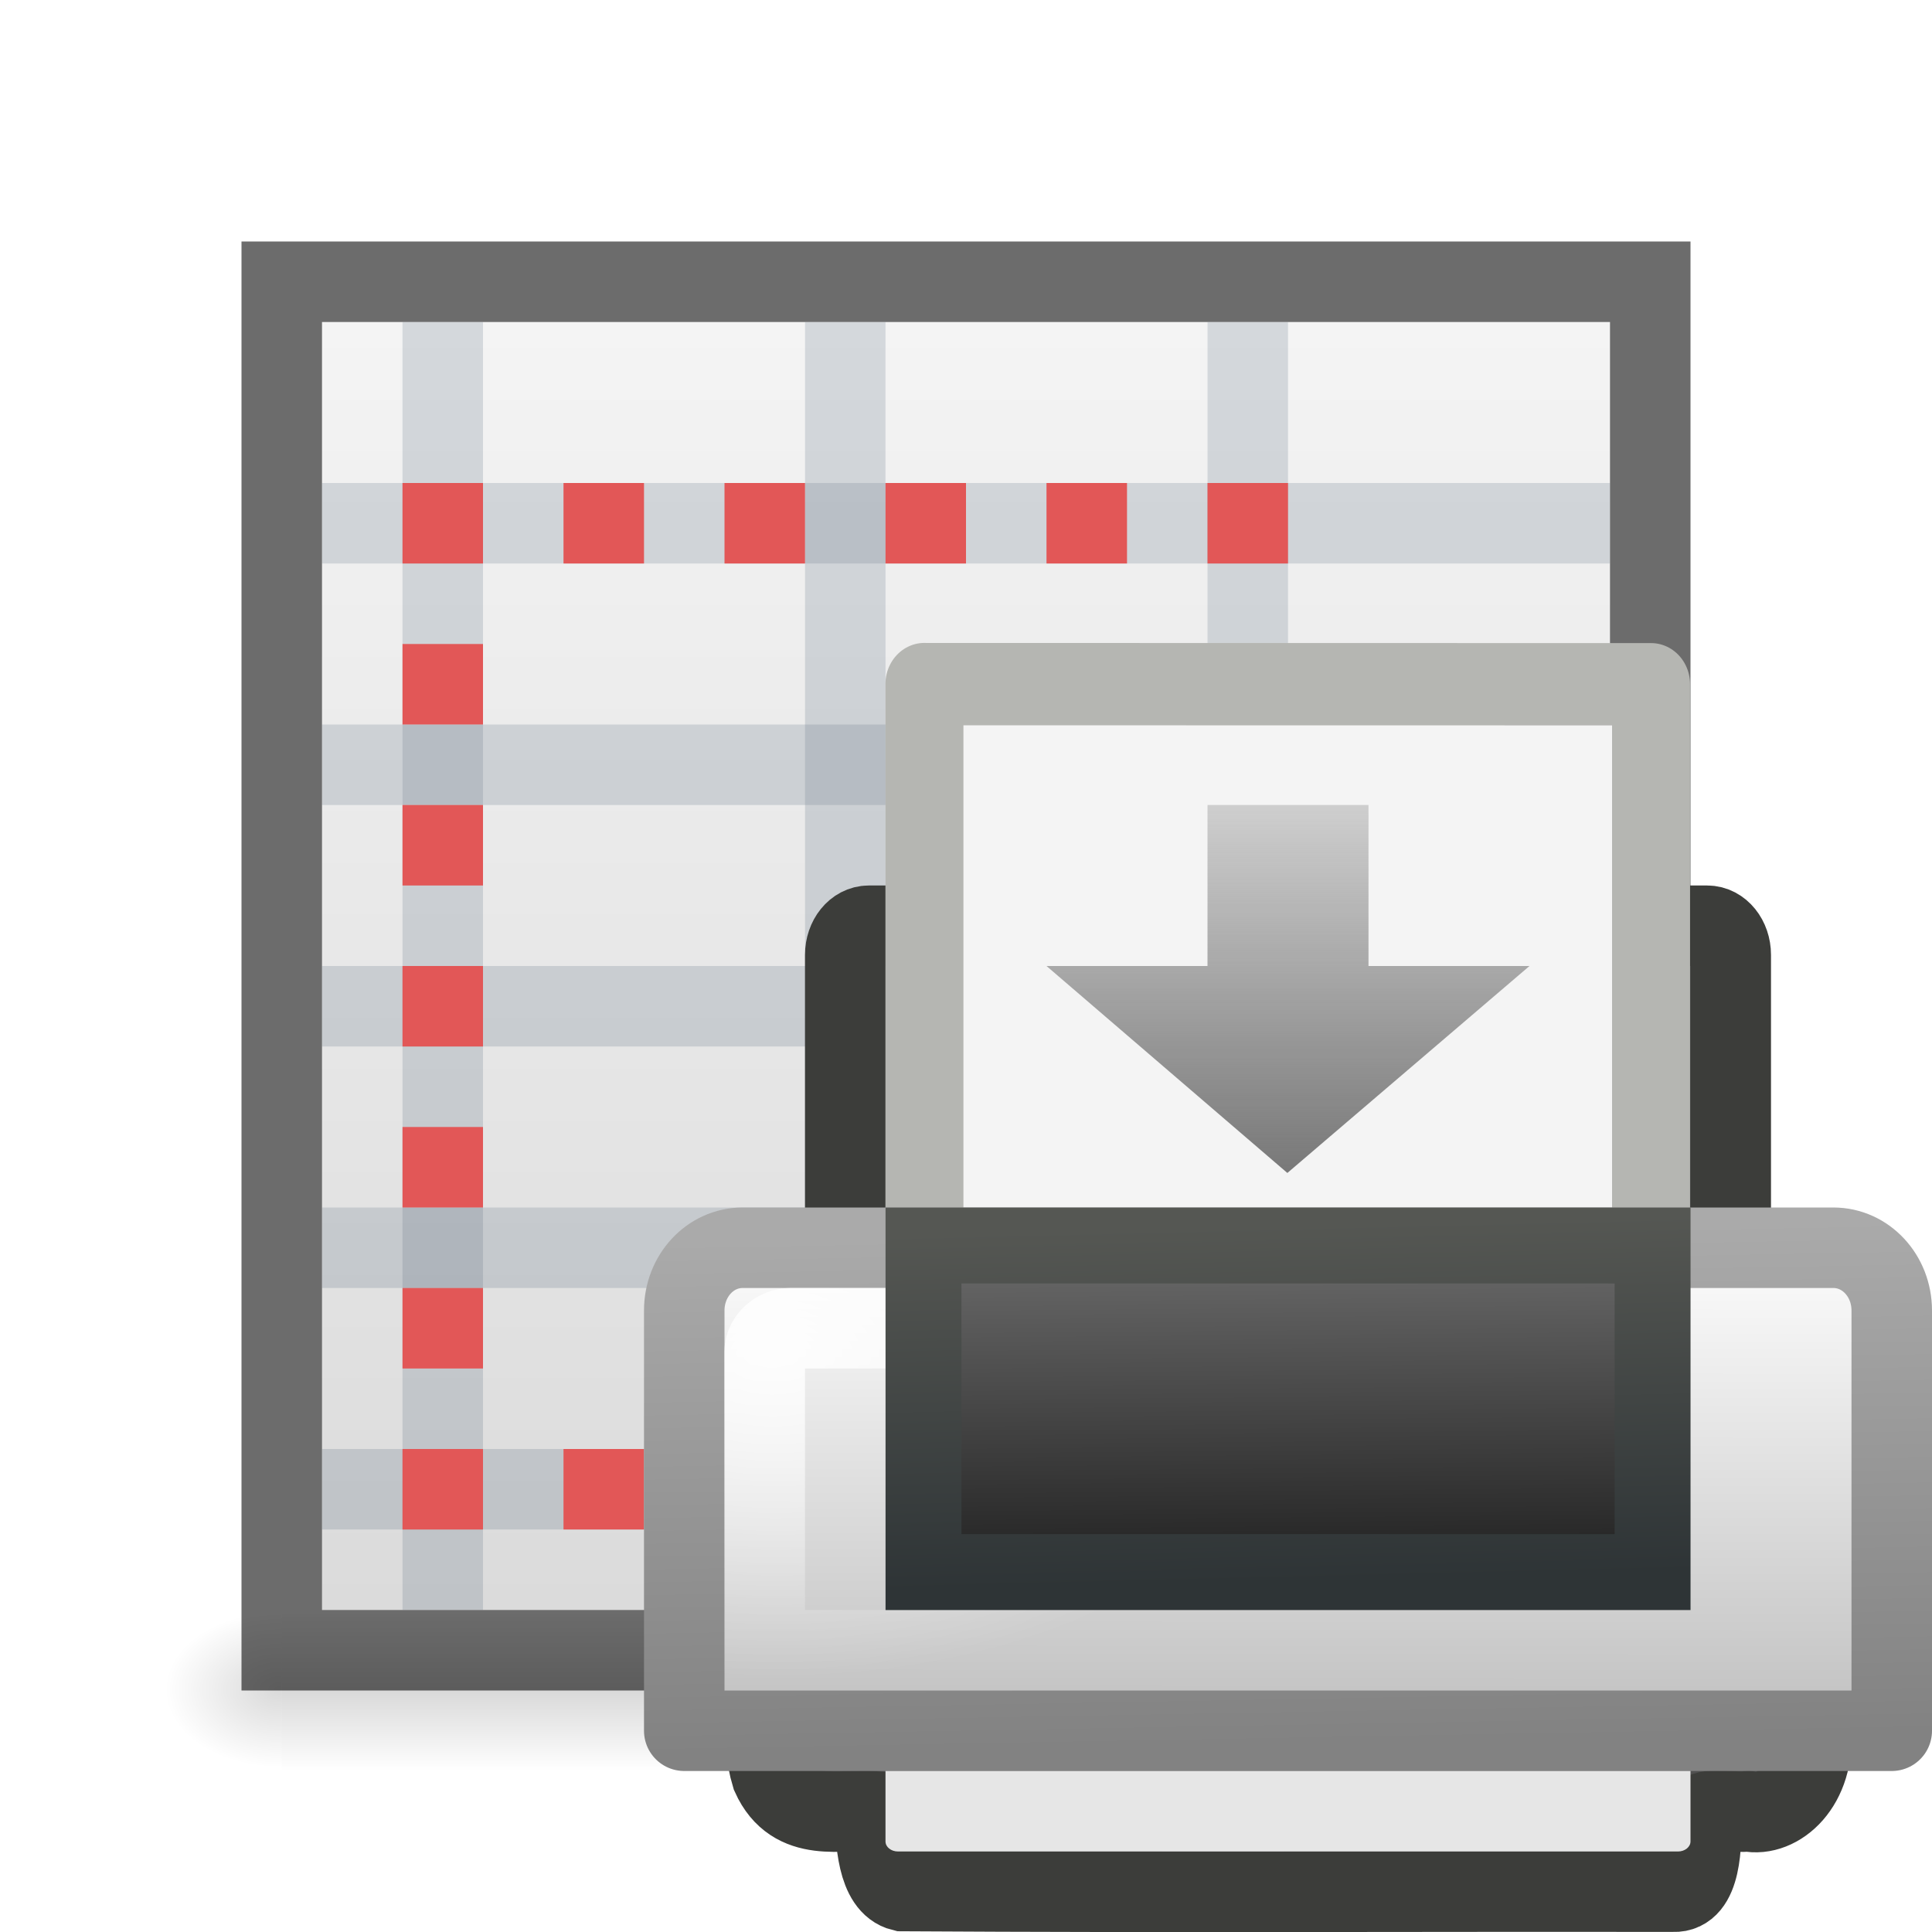
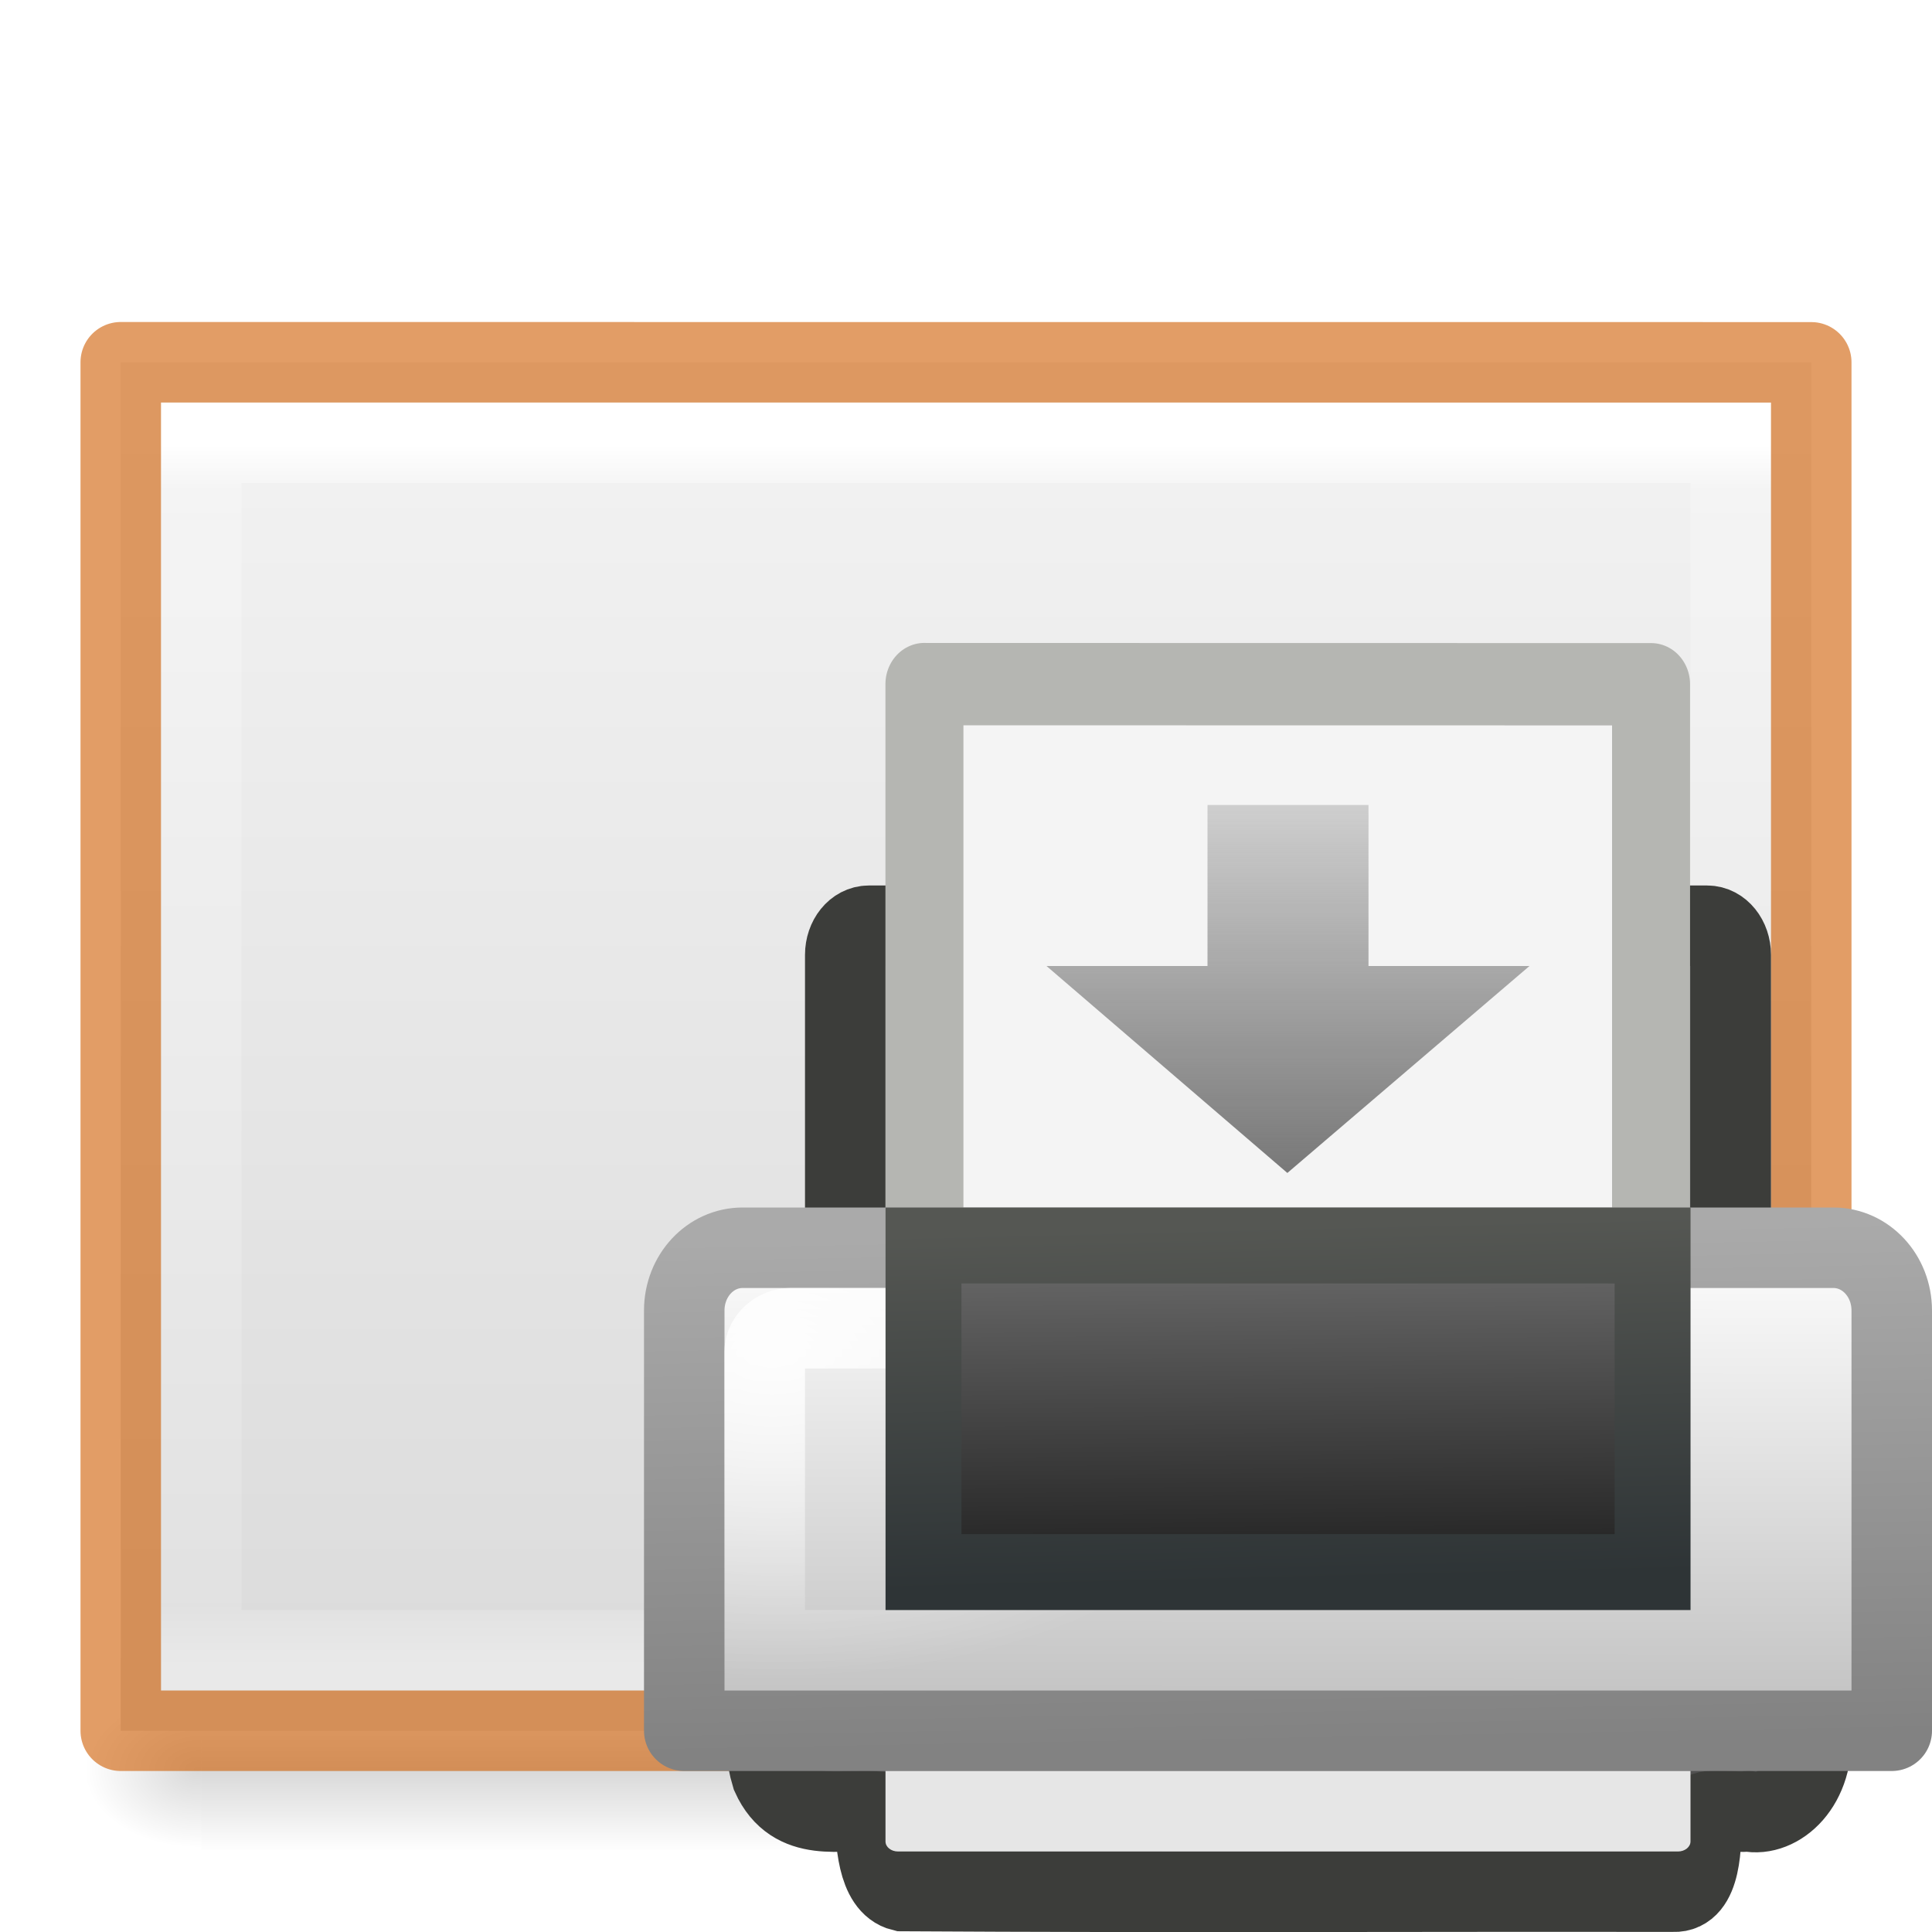
- <svg xmlns="http://www.w3.org/2000/svg" xmlns:xlink="http://www.w3.org/1999/xlink" version="1.0" width="24" height="24" id="svg2794">
-   <defs id="defs2796">
-     <linearGradient id="linearGradient4233">
-       <stop offset="0" style="stop-color:#676767;stop-opacity:1" id="stop4235" />
-       <stop offset="1" style="stop-color:#8a8a8a;stop-opacity:1" id="stop4237" />
-     </linearGradient>
-     <linearGradient id="linearGradient5048">
-       <stop id="stop5050" style="stop-color:#000000;stop-opacity:0" offset="0" />
-       <stop id="stop5056" style="stop-color:#000000;stop-opacity:1" offset="0.5" />
-       <stop id="stop5052" style="stop-color:#000000;stop-opacity:0" offset="1" />
-     </linearGradient>
-     <linearGradient x1="302.857" y1="366.648" x2="302.857" y2="609.505" id="linearGradient2447" xlink:href="#linearGradient5048" gradientUnits="userSpaceOnUse" gradientTransform="matrix(0.0352071,0,0,0.00823529,-0.724852,18.98055)" />
-     <radialGradient cx="605.714" cy="486.648" r="117.143" fx="605.714" fy="486.648" id="radialGradient2444" xlink:href="#linearGradient5060" gradientUnits="userSpaceOnUse" gradientTransform="matrix(-0.01204859,0,0,0.00823529,10.76121,18.98057)" />
-     <linearGradient id="linearGradient5060">
-       <stop id="stop5062" style="stop-color:#000000;stop-opacity:1" offset="0" />
-       <stop id="stop5064" style="stop-color:#000000;stop-opacity:0" offset="1" />
-     </linearGradient>
-     <radialGradient cx="605.714" cy="486.648" r="117.143" fx="605.714" fy="486.648" id="radialGradient2441" xlink:href="#linearGradient5060" gradientUnits="userSpaceOnUse" gradientTransform="matrix(0.01204859,0,0,0.00823529,13.23879,18.98057)" />
-     <linearGradient id="linearGradient3104">
-       <stop id="stop3106" style="stop-color:#aaaaaa;stop-opacity:1" offset="0" />
-       <stop id="stop3108" style="stop-color:#c8c8c8;stop-opacity:1" offset="1" />
-     </linearGradient>
-     <linearGradient x1="-51.786" y1="50.786" x2="-51.786" y2="2.906" id="linearGradient2438" xlink:href="#linearGradient3104" gradientUnits="userSpaceOnUse" gradientTransform="matrix(0.3922135,0,0,0.4473607,29.19929,-1.2387)" />
-     <linearGradient id="linearGradient3600">
-       <stop id="stop3602" style="stop-color:#f4f4f4;stop-opacity:1" offset="0" />
-       <stop id="stop3604" style="stop-color:#dbdbdb;stop-opacity:1" offset="1" />
-     </linearGradient>
-     <linearGradient x1="25.132" y1="0.985" x2="25.132" y2="47.013" id="linearGradient2435" xlink:href="#linearGradient3600" gradientUnits="userSpaceOnUse" gradientTransform="matrix(0.4857154,0,0,0.4780255,0.3428305,-0.7059501)" />
-     <radialGradient cx="102" cy="112.305" r="139.559" id="XMLID_8_" gradientUnits="userSpaceOnUse">
-       <stop id="stop41" style="stop-color:#b7b8b9;stop-opacity:1" offset="0" />
-       <stop id="stop47" style="stop-color:#ececec;stop-opacity:1" offset="0.189" />
-       <stop id="stop49" style="stop-color:#fafafa;stop-opacity:0" offset="0.257" />
-       <stop id="stop51" style="stop-color:#ffffff;stop-opacity:0" offset="0.301" />
-       <stop id="stop53" style="stop-color:#fafafa;stop-opacity:0" offset="0.531" />
-       <stop id="stop55" style="stop-color:#ebecec;stop-opacity:0" offset="0.845" />
-       <stop id="stop57" style="stop-color:#e1e2e3;stop-opacity:0" offset="1" />
-     </radialGradient>
-     <radialGradient cx="102" cy="112.305" r="139.559" id="radialGradient2432" xlink:href="#XMLID_8_" gradientUnits="userSpaceOnUse" gradientTransform="matrix(0.1702128,0,0,-0.1907226,1.106383,23.7165)" />
-     <linearGradient id="linearGradient3211">
-       <stop id="stop3213" style="stop-color:#ffffff;stop-opacity:1" offset="0" />
-       <stop id="stop3215" style="stop-color:#ffffff;stop-opacity:0" offset="1" />
-     </linearGradient>
-     <linearGradient x1="24" y1="2" x2="24" y2="46.017" id="linearGradient2429" xlink:href="#linearGradient3211" gradientUnits="userSpaceOnUse" gradientTransform="matrix(0.4545444,0,0,0.4651153,1.090934,0.3372293)" />
-     <linearGradient x1="19.515" y1="12.443" x2="19.515" y2="46.562" id="linearGradient2792" xlink:href="#linearGradient3522" gradientUnits="userSpaceOnUse" gradientTransform="matrix(0.5348003,0,0,0.5105348,0.215046,-0.7235054)" />
-     <linearGradient id="linearGradient3522">
-       <stop id="stop3524" style="stop-color:#a3c0d0;stop-opacity:1" offset="0" />
-       <stop id="stop3526" style="stop-color:#5a8caa;stop-opacity:1" offset="1" />
-     </linearGradient>
-     <linearGradient x1="19.515" y1="12.443" x2="19.515" y2="46.562" id="linearGradient2789" xlink:href="#linearGradient3522" gradientUnits="userSpaceOnUse" gradientTransform="matrix(0.4957313,0,0,0.5353155,0.152759,-0.610397)" />
-     <linearGradient id="linearGradient8589">
-       <stop id="stop8591" style="stop-color:#fefefe;stop-opacity:1" offset="0" />
-       <stop id="stop8593" style="stop-color:#cbcbcb;stop-opacity:1" offset="1" />
-     </linearGradient>
-     <linearGradient x1="32.892" y1="8.059" x2="36.358" y2="5.457" id="linearGradient2425" xlink:href="#linearGradient8589" gradientUnits="userSpaceOnUse" gradientTransform="matrix(0.4778466,0,0,0.5524833,0.3722548,-0.0761283)" />
-     <linearGradient xlink:href="#linearGradient8589" id="linearGradient3043" gradientUnits="userSpaceOnUse" gradientTransform="matrix(0.4778466,0,0,0.5524833,0.3722548,-0.0761283)" x1="32.892" y1="8.059" x2="36.358" y2="5.457" />
-     <radialGradient xlink:href="#linearGradient5060" id="radialGradient3074" gradientUnits="userSpaceOnUse" gradientTransform="matrix(0.01204859,0,0,0.00823529,13.23879,16.98057)" cx="605.714" cy="486.648" fx="605.714" fy="486.648" r="117.143" />
-     <radialGradient xlink:href="#linearGradient5060" id="radialGradient3077" gradientUnits="userSpaceOnUse" gradientTransform="matrix(-0.01204859,0,0,0.00823529,10.76121,16.98057)" cx="605.714" cy="486.648" fx="605.714" fy="486.648" r="117.143" />
-     <linearGradient xlink:href="#linearGradient5048" id="linearGradient3080" gradientUnits="userSpaceOnUse" gradientTransform="matrix(0.0352071,0,0,0.00823529,-0.724852,16.98055)" x1="302.857" y1="366.648" x2="302.857" y2="609.505" />
-     <linearGradient xlink:href="#linearGradient3600" id="linearGradient4247" x1="16" y1="4" x2="16" y2="20" gradientUnits="userSpaceOnUse" />
-     <linearGradient id="linearGradient3945">
-       <stop id="stop3947" offset="0" style="stop-color:#ecf5b6;stop-opacity:1;" />
-       <stop id="stop3949" offset="1" style="stop-color:#9fba48;stop-opacity:1;" />
-     </linearGradient>
-     <radialGradient cx="65.297" cy="48.216" r="31" fx="65.297" fy="48.216" id="radialGradient3910" xlink:href="#linearGradient3242-7" gradientUnits="userSpaceOnUse" gradientTransform="matrix(0,0.5254499,-0.5716256,0,1.193389,-22.12381)" />
-     <linearGradient id="linearGradient3242-7">
-       <stop id="stop3244-5" style="stop-color:#eef87e;stop-opacity:1" offset="0" />
-       <stop id="stop3246-9" style="stop-color:#cde34f;stop-opacity:1" offset="0.262" />
-       <stop id="stop3248-7" style="stop-color:#93b723;stop-opacity:1" offset="0.661" />
-       <stop id="stop3250-8" style="stop-color:#5a7e0d;stop-opacity:1" offset="1" />
-     </linearGradient>
-     <linearGradient x1="24.139" y1="7.048" x2="24.139" y2="39.268" id="linearGradient3037" xlink:href="#linearGradient4154" gradientUnits="userSpaceOnUse" gradientTransform="matrix(0.2817955,0,0,0.2800956,-32.82126,-0.97782)" />
-     <linearGradient id="linearGradient4154">
-       <stop id="stop4156" style="stop-color:#ffffff;stop-opacity:1" offset="0" />
-       <stop id="stop4158" style="stop-color:#ffffff;stop-opacity:0.235" offset="0.447" />
-       <stop id="stop4160" style="stop-color:#ffffff;stop-opacity:0.157" offset="0.564" />
-       <stop id="stop4162" style="stop-color:#ffffff;stop-opacity:0.392" offset="1" />
-     </linearGradient>
-     <linearGradient id="linearGradient6660">
-       <stop offset="0" style="stop-color:#787878;stop-opacity:1" id="stop6662" />
-       <stop offset="1" style="stop-color:#787878;stop-opacity:0" id="stop6664" />
-     </linearGradient>
-     <linearGradient id="linearGradient6866">
-       <stop offset="0" style="stop-color:#828282;stop-opacity:1" id="stop6868" />
-       <stop offset="1" style="stop-color:#aaa;stop-opacity:1" id="stop6870" />
-     </linearGradient>
-     <linearGradient id="linearGradient6828">
-       <stop offset="0" style="stop-color:#6e6e6e;stop-opacity:1" id="stop6830" />
-       <stop offset="1" style="stop-color:#1e1e1e;stop-opacity:1" id="stop6832" />
-     </linearGradient>
-     <linearGradient id="linearGradient2366">
-       <stop offset="0" style="stop-color:#2e3436;stop-opacity:1" id="stop2368" />
-       <stop offset="1" style="stop-color:#555753;stop-opacity:1" id="stop2370" />
-     </linearGradient>
-     <linearGradient id="linearGradient8589-3">
-       <stop offset="0" style="stop-color:#fefefe;stop-opacity:1" id="stop8591-1" />
-       <stop offset="1" style="stop-color:#bebebe;stop-opacity:1" id="stop8593-8" />
-     </linearGradient>
-     <linearGradient gradientTransform="matrix(0.7500001,0,0,0.7143198,-1.000001,-0.572158)" gradientUnits="userSpaceOnUse" xlink:href="#linearGradient6660" id="linearGradient6666" y2="0.801" x2="12" y1="10" x1="12" />
-     <linearGradient gradientTransform="matrix(0.3354439,0,0,0.3688168,-0.05065306,-0.458053)" gradientUnits="userSpaceOnUse" xlink:href="#linearGradient6828" id="linearGradient2867" y2="33" x2="22.008" y1="21" x1="21.919" />
-     <linearGradient gradientTransform="matrix(0.3354439,0,0,0.3688168,-0.05065306,-0.458053)" gradientUnits="userSpaceOnUse" xlink:href="#linearGradient2366" id="linearGradient2869" y2="21" x2="15.335" y1="33" x1="15.601" />
-     <radialGradient gradientTransform="matrix(0.3170197,0.00536125,-0.00400368,0.1922375,0.4381156,6.496653)" gradientUnits="userSpaceOnUse" xlink:href="#linearGradient3211" id="radialGradient2872" fy="11.918" fx="3.759" r="21" cy="11.918" cx="3.759" />
-     <linearGradient gradientTransform="matrix(0.3488389,0,0,0.3750043,-0.372132,-0.1876208)" gradientUnits="userSpaceOnUse" xlink:href="#linearGradient8589-3" id="linearGradient2875" y2="37" x2="11.506" y1="20" x1="11.519" />
-     <linearGradient gradientTransform="matrix(0.3488389,0,0,0.3750043,-0.3721319,-0.1876133)" gradientUnits="userSpaceOnUse" xlink:href="#linearGradient6866" id="linearGradient2877" y2="20" x2="20.279" y1="37" x1="20.562" />
-     <linearGradient gradientTransform="matrix(0.7500001,0,0,0.7143198,-1.000001,-0.572158)" gradientUnits="userSpaceOnUse" xlink:href="#linearGradient6660" id="linearGradient4351" y2="0.801" x2="12" y1="10" x1="12" />
-     <linearGradient gradientTransform="matrix(0.3354439,0,0,0.3688168,-0.05065306,-0.458053)" gradientUnits="userSpaceOnUse" xlink:href="#linearGradient6828" id="linearGradient4353" y2="33" x2="22.008" y1="21" x1="21.919" />
-     <linearGradient gradientTransform="matrix(0.3354439,0,0,0.3688168,-0.05065306,-0.458053)" gradientUnits="userSpaceOnUse" xlink:href="#linearGradient2366" id="linearGradient4355" y2="21" x2="15.335" y1="33" x1="15.601" />
-     <radialGradient gradientTransform="matrix(0.3170197,0.00536125,-0.00400368,0.1922375,0.4381156,6.496653)" gradientUnits="userSpaceOnUse" xlink:href="#linearGradient3211" id="radialGradient2872-7" fy="11.918" fx="3.759" r="21" cy="11.918" cx="3.759" />
-     <linearGradient gradientTransform="matrix(0.3488389,0,0,0.3750043,-0.372132,-0.1876208)" gradientUnits="userSpaceOnUse" xlink:href="#linearGradient8589-3" id="linearGradient2875-6" y2="37" x2="11.506" y1="20" x1="11.519" />
-     <linearGradient gradientTransform="matrix(0.3488389,0,0,0.3750043,-0.3721319,-0.1876133)" gradientUnits="userSpaceOnUse" xlink:href="#linearGradient6866" id="linearGradient4359" y2="20" x2="20.279" y1="37" x1="20.562" />
-   </defs>
-   <rect style="opacity:1;fill:url(#linearGradient4247);fill-opacity:1;stroke:#6c6c6c;stroke-width:1;stroke-miterlimit:4;stroke-dasharray:none;stroke-opacity:1" id="rect4239" width="17" height="17" x="3.5" y="3.5" />
-   <rect style="display:inline;overflow:visible;visibility:visible;opacity:0.15;fill:url(#linearGradient3080);fill-opacity:1;fill-rule:nonzero;stroke:none;stroke-width:1;marker:none" id="rect2879" y="20" x="3.5" height="2" width="17" />
-   <path style="display:inline;overflow:visible;visibility:visible;opacity:0.15;fill:url(#radialGradient3077);fill-opacity:1;fill-rule:nonzero;stroke:none;stroke-width:1;marker:none" id="path2881" d="m 3.5,20 c 0,0 0,2 0,2 C 2.88,22.004 2,21.552 2,21 2,20.448 2.692,20 3.5,20 Z" />
-   <path style="display:inline;overflow:visible;visibility:visible;opacity:0.15;fill:url(#radialGradient3074);fill-opacity:1;fill-rule:nonzero;stroke:none;stroke-width:1;marker:none" id="path2883" d="m 20.5,20 c 0,0 0,2 0,2 0.62,0.004 1.5,-0.448 1.5,-1 0,-0.552 -0.692,-1 -1.5,-1 z" />
-   <g id="g4304" style="opacity:0.7">
-     <path style="display:inline;fill:none;stroke:#2c465d;stroke-width:1;stroke-linecap:butt;stroke-linejoin:miter;stroke-miterlimit:4;stroke-dasharray:none;stroke-opacity:0.324;opacity:0.7" id="path4198" d="m 5.5,4 0,16" />
-     <path d="m 20,18.5 -16,0" id="path3609" style="display:inline;fill:none;stroke:#2c465d;stroke-width:1;stroke-linecap:butt;stroke-linejoin:miter;stroke-miterlimit:4;stroke-dasharray:none;stroke-opacity:0.324;opacity:0.7" />
-     <path style="display:inline;fill:none;stroke:#2c465d;stroke-width:1;stroke-linecap:butt;stroke-linejoin:miter;stroke-miterlimit:4;stroke-dasharray:none;stroke-opacity:0.324;opacity:0.7" id="path4200" d="m 20,9.5 -16,0" />
-     <path style="display:inline;fill:none;stroke:#2c465d;stroke-width:1;stroke-linecap:butt;stroke-linejoin:miter;stroke-miterlimit:4;stroke-dasharray:none;stroke-opacity:0.324;opacity:0.7" id="path4253" d="m 10.5,4 0,16" />
-     <path d="m 15.5,4 0,16" id="path4255" style="display:inline;fill:none;stroke:#2c465d;stroke-width:1;stroke-linecap:butt;stroke-linejoin:miter;stroke-miterlimit:4;stroke-dasharray:none;stroke-opacity:0.324;opacity:0.7" />
-     <path style="display:inline;fill:none;stroke:#2c465d;stroke-width:1;stroke-linecap:butt;stroke-linejoin:miter;stroke-miterlimit:4;stroke-dasharray:none;stroke-opacity:0.324;opacity:0.7" id="path4257" d="m 20,12.5 -16,0" />
-     <path d="m 20,15.5 -16,0" id="path4259" style="display:inline;fill:none;stroke:#2c465d;stroke-width:1;stroke-linecap:butt;stroke-linejoin:miter;stroke-miterlimit:4;stroke-dasharray:none;stroke-opacity:0.324;opacity:0.7" />
-     <path d="m 20,6.5 -16,0" id="path4199" style="display:inline;fill:none;stroke:#2c465d;stroke-width:1;stroke-linecap:butt;stroke-linejoin:miter;stroke-miterlimit:4;stroke-dasharray:none;stroke-opacity:0.324;opacity:0.7" />
-   </g>
-   <rect style="display:inline;fill:none;fill-opacity:1;stroke:#e25757;stroke-width:1;stroke-miterlimit:4;stroke-dasharray:1, 1;stroke-dashoffset:0.5;stroke-opacity:1" id="rect3775" y="6.5" x="5.5" height="12" width="10" />
-   <g id="g4361" transform="translate(8.000001,7.999993)">
-     <rect style="display:inline;fill:#505050;fill-opacity:1;stroke:#3c3d3a;stroke-width:1;stroke-linecap:round;stroke-linejoin:round;stroke-miterlimit:4;stroke-dasharray:none;stroke-opacity:1" id="rect2315" y="3.5" x="2.5" ry="0.362" rx="0.292" height="8" width="11" />
-     <g id="layer1" transform="matrix(0.6940723,0,0,0.7325389,2.443982,0.1336013)">
-       <path style="display:inline;fill:#f4f4f4;fill-opacity:1;stroke:#b5b6b2;stroke-width:1.396;stroke-linecap:butt;stroke-linejoin:round;stroke-miterlimit:4;stroke-dasharray:none;stroke-dashoffset:0;stroke-opacity:1" id="rect2594" d="m 1.498,0.498 13.005,0.002 c 0,3.907 0,11.095 0,15.002 -4.335,0 -8.67,0 -13.005,0 0,-5.002 0,-10.003 0,-15.005 z" />
+ <svg xmlns="http://www.w3.org/2000/svg" height="24" width="24">
+   <linearGradient id="a" gradientTransform="matrix(.03934912 0 0 .0082353 -2.221895 17.98055)" gradientUnits="userSpaceOnUse" x1="302.857" x2="302.857" y1="366.648" y2="609.505">
+     <stop offset="0" stop-opacity="0" />
+     <stop offset=".5" />
+     <stop offset="1" stop-opacity="0" />
+   </linearGradient>
+   <radialGradient id="b" cx="605.714" cy="486.648" gradientTransform="matrix(-.01204859 0 0 .0082353 9.761206 17.98056)" gradientUnits="userSpaceOnUse" r="117.143">
+     <stop offset="0" />
+     <stop offset="1" stop-opacity="0" />
+   </radialGradient>
+   <linearGradient id="c" gradientTransform="matrix(.5999986 0 0 .3693817 -2.400006 3.568205)" gradientUnits="userSpaceOnUse" x1="25.132" x2="25.132" y1=".985" y2="47.013">
+     <stop offset="0" stop-color="#f4f4f4" />
+     <stop offset="1" stop-color="#dbdbdb" />
+   </linearGradient>
+   <linearGradient id="d" gradientTransform="matrix(.5135131 0 0 .4054054 -.325062 3.270281)" gradientUnits="userSpaceOnUse" x1="24" x2="24" y1="5.564" y2="43">
+     <stop offset="0" stop-color="#fff" />
+     <stop offset=".036" stop-color="#fff" stop-opacity=".235" />
+     <stop offset=".951" stop-color="#fff" stop-opacity=".157" />
+     <stop offset="1" stop-color="#fff" stop-opacity=".392" />
+   </linearGradient>
+   <linearGradient id="e" gradientTransform="matrix(.7500001 0 0 .7143198 -1.000001 -.572158)" gradientUnits="userSpaceOnUse" x1="12" x2="12" y1="10" y2=".801">
+     <stop offset="0" stop-color="#787878" />
+     <stop offset="1" stop-color="#787878" stop-opacity="0" />
+   </linearGradient>
+   <linearGradient id="f" gradientTransform="matrix(.3354439 0 0 .3688168 -.050653 -.458053)" gradientUnits="userSpaceOnUse" x1="21.919" x2="22.008" y1="21" y2="33">
+     <stop offset="0" stop-color="#6e6e6e" />
+     <stop offset="1" stop-color="#1e1e1e" />
+   </linearGradient>
+   <linearGradient id="g" gradientTransform="matrix(.3354439 0 0 .3688168 -.050653 -.458053)" gradientUnits="userSpaceOnUse" x1="15.601" x2="15.335" y1="33" y2="21">
+     <stop offset="0" stop-color="#2e3436" />
+     <stop offset="1" stop-color="#555753" />
+   </linearGradient>
+   <linearGradient id="h" gradientTransform="matrix(.3488389 0 0 .3750043 -.372132 -.187613)" gradientUnits="userSpaceOnUse" x1="20.562" x2="20.279" y1="37" y2="20">
+     <stop offset="0" stop-color="#828282" />
+     <stop offset="1" stop-color="#aaa" />
+   </linearGradient>
+   <radialGradient id="i" cx="3.759" cy="11.918" gradientTransform="matrix(.3170197 .00536125 -.00400368 .1922375 .438116 6.496653)" gradientUnits="userSpaceOnUse" r="21">
+     <stop offset="0" stop-color="#fff" />
+     <stop offset="1" stop-color="#fff" stop-opacity="0" />
+   </radialGradient>
+   <linearGradient id="j" gradientTransform="matrix(.3488389 0 0 .3750043 -.372132 -.187621)" gradientUnits="userSpaceOnUse" x1="11.519" x2="11.506" y1="20" y2="37">
+     <stop offset="0" stop-color="#fefefe" />
+     <stop offset="1" stop-color="#bebebe" />
+   </linearGradient>
+   <path d="m2.5 21h19v2h-19z" fill="url(#a)" opacity=".15" />
+   <path d="m2.5 21v2c-.62.004-1.5-.448-1.5-1 0-.552.692-1 1.5-1z" fill="url(#b)" opacity=".15" />
+   <path d="m1.5 4.5c4.812 0 21.0.001 21.0.001l0 16.999s-14 0-21 0c0-5.667 0-11.333 0-17z" fill="url(#c)" />
+   <path d="m21.5 20.5h-19v-15h19z" fill="none" stroke="url(#d)" stroke-linecap="round" />
+   <path d="m1.5 4.5c4.812 0 21.0.001 21.0.001l0 16.999s-14 0-21 0c0-5.667 0-11.333 0-17z" fill="none" opacity=".6" stroke="#ce5c00" stroke-linejoin="round" stroke-width="1" />
+   <g transform="translate(8.000001 7.999993)">
+     <rect fill="#505050" height="8" rx=".292" ry=".362" stroke="#3c3d3a" stroke-linecap="round" stroke-linejoin="round" stroke-width="1" width="11" x="2.5" y="3.5" />
+     <path d="m1.498.498 13.005.002v15.002c-4.335 0-8.67 0-13.005 0 0-5.002 0-10.003 0-15.005z" fill="#f4f4f4" stroke="#b5b6b2" stroke-linejoin="round" stroke-width="1.396" transform="matrix(.6940723 0 0 .7325389 2.443982 .133601)" />
+     <path d="m1.505 12.5c.025.518-.066 1.076.08 1.556.274.609.879.409 1.283.444.007.36.03.915.342.991 3.301.02 6.278.003 9.579.008.341.016.353-.581.342-.959.111-.093.427-.014.581-.04.38.082.845-.33.782-1.014 0-.329 0-.657 0-.986-4.33 0-8.66 0-12.989 0z" fill="#505050" stroke="#3c3d3a" stroke-linecap="square" stroke-width="1" />
+     <g stroke-linecap="round">
+       <path d="m1.225 7.5h13.55c.402 0 .725.348.725.78v5.22h-15v-5.22c0-.432.323-.78.725-.78z" fill="url(#j)" stroke="url(#h)" stroke-linejoin="round" stroke-width="1" />
+       <path d="m1.817 8.5h12.366c.165 0 .317.137.317.286v3.714h-13v-3.714c0-.148.153-.286.317-.286z" fill="none" opacity=".9" stroke="url(#i)" stroke-width="1" />
+       <path d="m3.472 7.472h9.057v4.057h-9.057z" fill="url(#f)" stroke="url(#g)" stroke-width=".943" />
    </g>
-     <path style="fill:#505050;fill-opacity:1;stroke:#3c3d3a;stroke-width:1;stroke-linecap:square;stroke-linejoin:miter;stroke-miterlimit:4;stroke-dasharray:none;stroke-opacity:1" id="rect6333" d="m 1.505,12.5 c 0.025,0.518 -0.066,1.076 0.08,1.556 0.274,0.609 0.879,0.409 1.283,0.444 0.007,0.36 0.03,0.915 0.342,0.991 3.301,0.02 6.278,0.003 9.579,0.008 0.341,0.016 0.353,-0.581 0.342,-0.959 0.111,-0.093 0.427,-0.014 0.581,-0.04 0.38,0.082 0.845,-0.33 0.782,-1.014 0,-0.329 0,-0.657 0,-0.986 -4.33,0 -8.66,0 -12.989,0 z" />
-     <path style="fill:url(#linearGradient2875-6);fill-opacity:1;stroke:url(#linearGradient2877);stroke-width:1;stroke-linecap:round;stroke-linejoin:round;stroke-miterlimit:4;stroke-dasharray:none;stroke-opacity:1" id="rect2313" d="m 1.225,7.5 13.55,0 c 0.402,0 0.725,0.348 0.725,0.78 l 0,5.22 -15,0 0,-5.22 c 0,-0.432 0.323,-0.78 0.725,-0.78 z" />
-     <path style="display:inline;opacity:0.9;fill:none;stroke:url(#radialGradient2872-7);stroke-width:1;stroke-linecap:round;stroke-linejoin:miter;stroke-miterlimit:4;stroke-dasharray:none;stroke-opacity:1" id="rect2374" d="m 1.817,8.5 12.366,0 c 0.165,0 0.317,0.137 0.317,0.286 l 0,3.714 -13,0 0,-3.714 c 0,-0.148 0.153,-0.286 0.317,-0.286 z" />
-     <rect style="fill:url(#linearGradient2867);fill-opacity:1;stroke:url(#linearGradient2869);stroke-width:0.943;stroke-linecap:round;stroke-linejoin:miter;stroke-miterlimit:4;stroke-dasharray:none;stroke-opacity:1" id="rect2319" y="7.472" x="3.472" height="4.057" width="9.057" />
-     <path style="fill:#e6e6e6;fill-opacity:1;stroke:none" id="rect6331" d="m 13,14 0,0.875 C 13,14.944 12.93,15 12.844,15 l -9.688,0 c -0.087,0 -0.156,-0.056 -0.156,-0.125 l 0,-0.875 L 13,14 Z" />
-     <path style="display:inline;overflow:visible;visibility:visible;fill:url(#linearGradient6666);fill-opacity:1;fill-rule:nonzero;stroke:none;stroke-width:0.308;marker:none" id="path4348" d="M 11,4 7.992,6.571 5,4 7,4 7,2 9,2 9,4 11,4 Z" />
+     <path d="m13 14v .875c0 .069-.07.125-.156.125h-9.688c-.087 0-.156-.056-.156-.125v-.875z" fill="#e6e6e6" />
+     <path d="m11 4-3.008 2.571-2.992-2.571h2v-2h2v2z" fill="url(#e)" />
  </g>
</svg>
